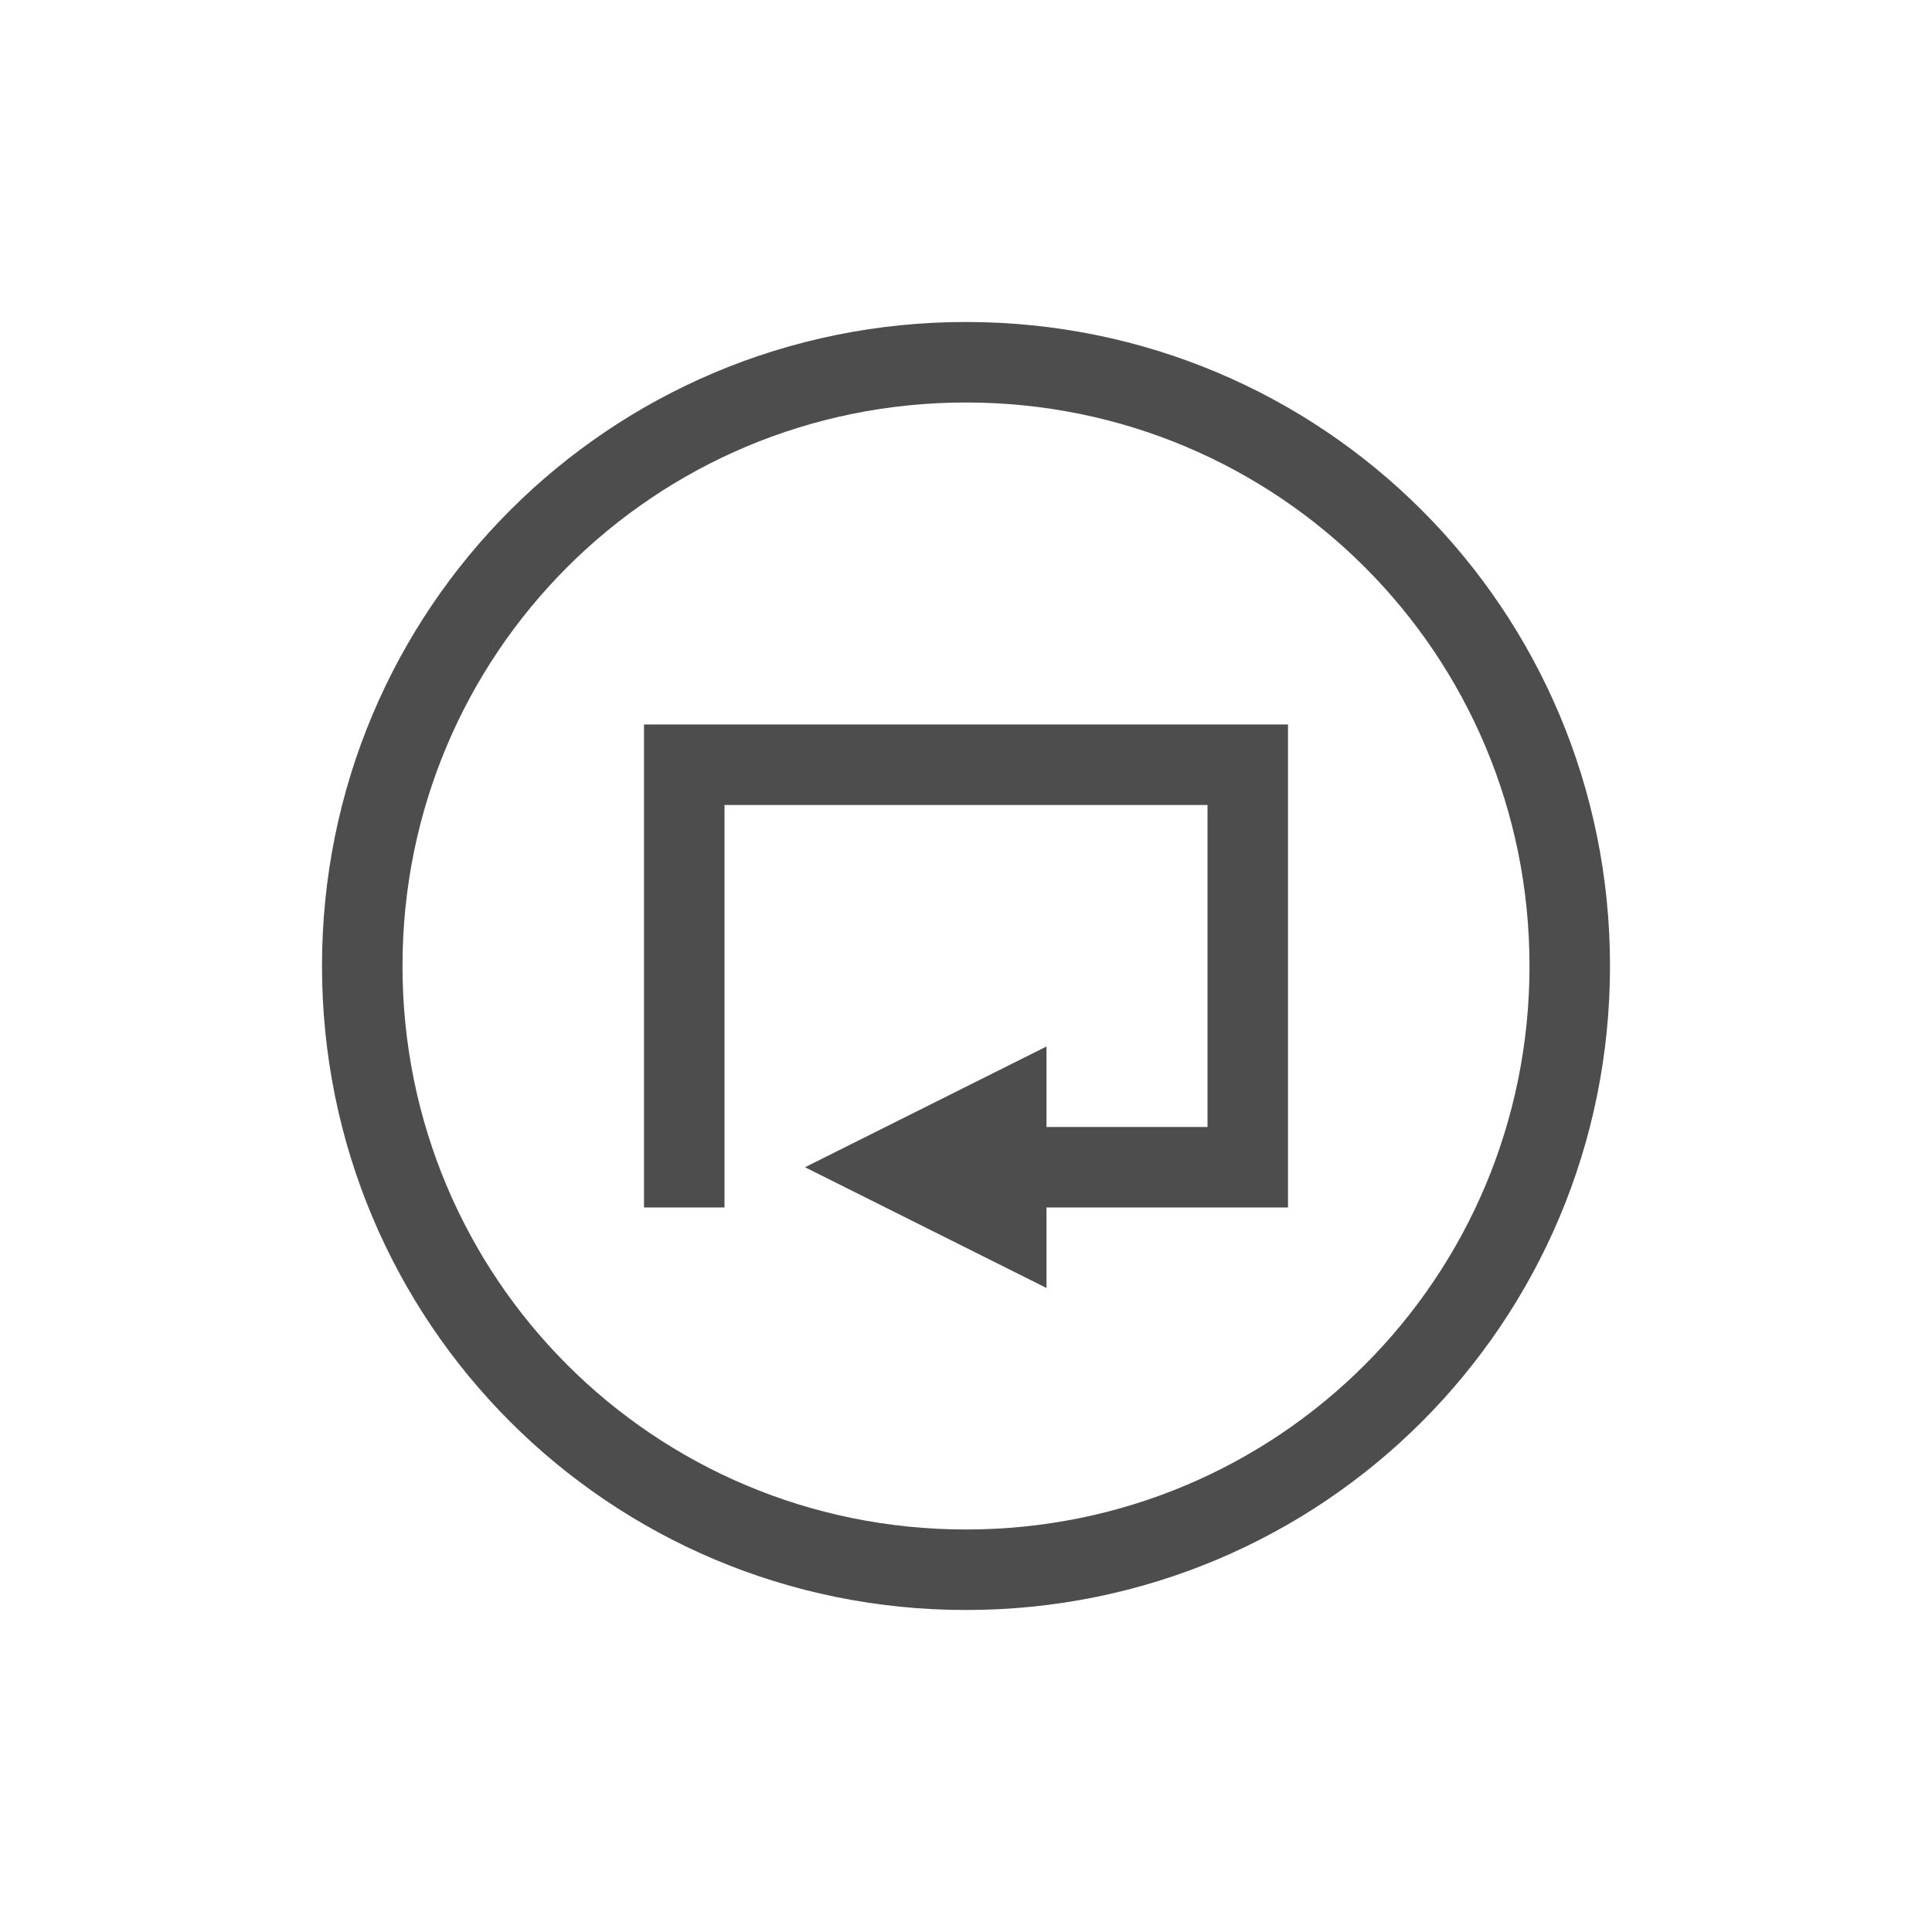
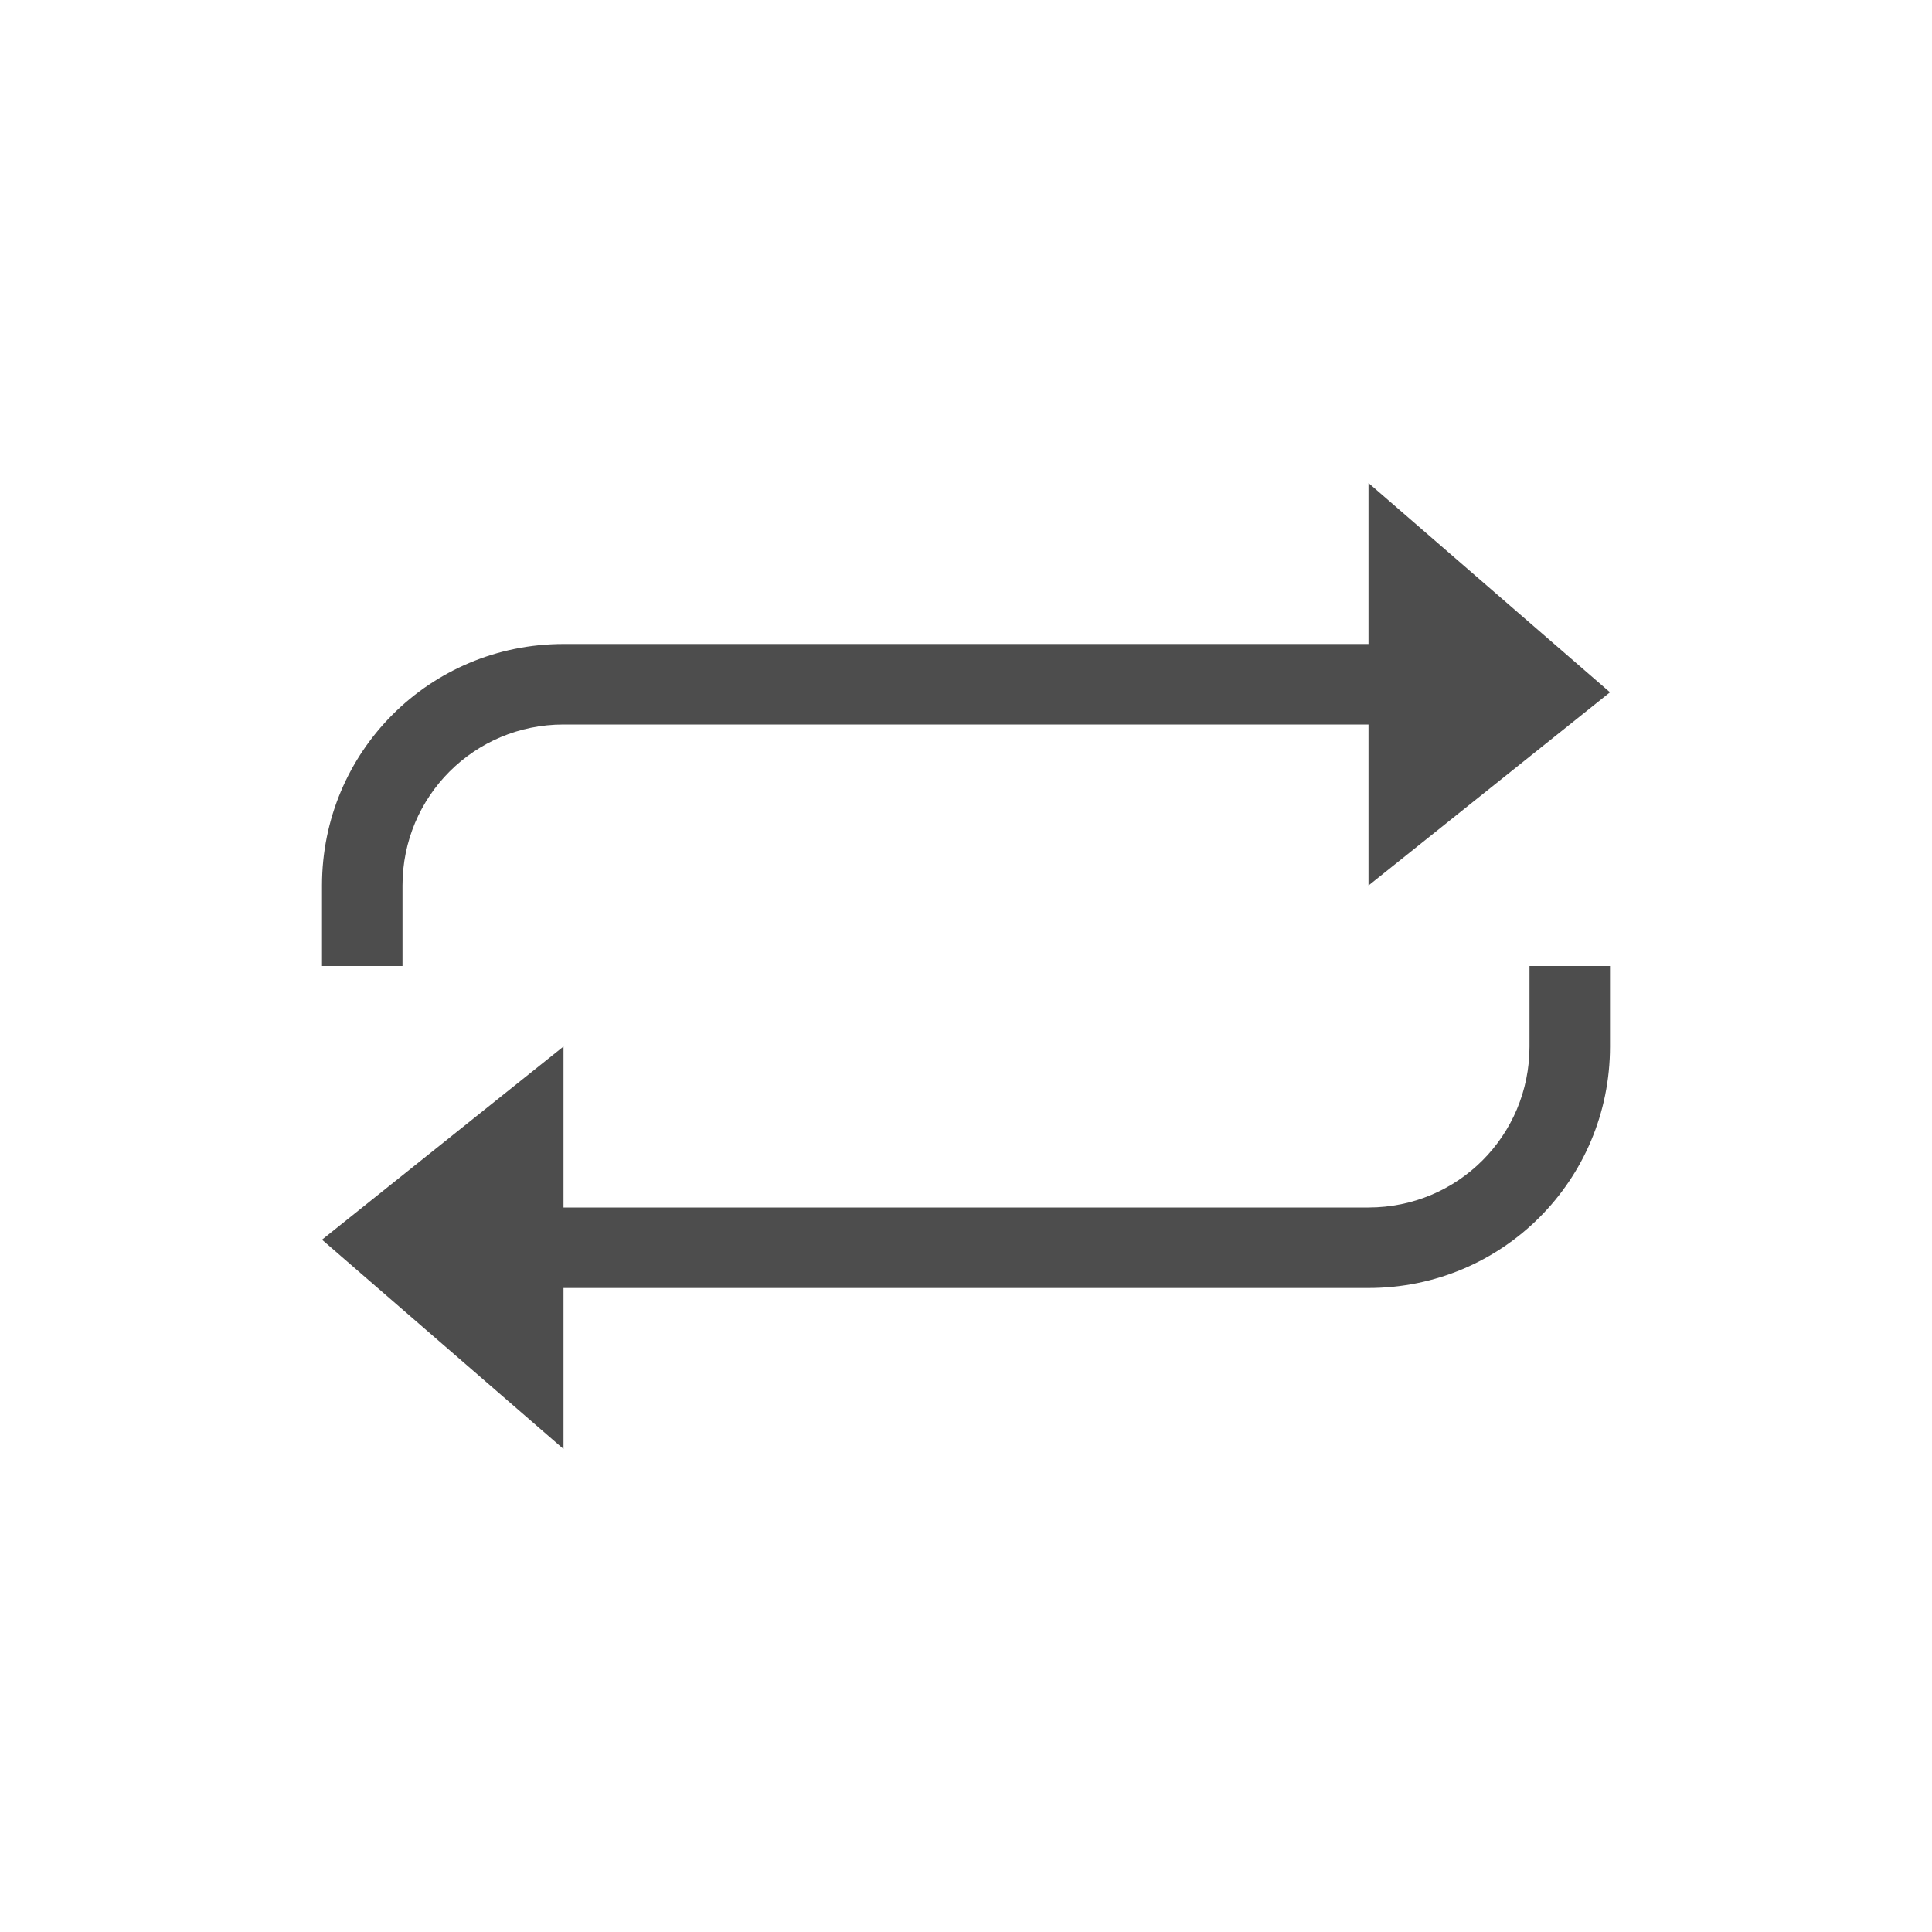
- <svg xmlns="http://www.w3.org/2000/svg" width="24" height="24" id="svg3869" version="1.1">
-   <defs id="defs3871">
-     <linearGradient id="linearGradient4066">
-       <stop offset="0" style="stop-color:#dbc9ee;stop-opacity:1" id="stop4068" />
-       <stop offset="1" style="stop-color:#faf7fd;stop-opacity:1" id="stop4070" />
-     </linearGradient>
-     <linearGradient id="linearGradient3843-5">
-       <stop id="stop3845-0" style="stop-color:#5a2c8b;stop-opacity:1" offset="0" />
-       <stop id="stop3847-4" style="stop-color:#9d59cf;stop-opacity:1" offset="1" />
-     </linearGradient>
-     <clipPath clipPathUnits="userSpaceOnUse" id="clipPath4160">
-       <rect style="opacity:1;fill:#f2f2f2;fill-opacity:1;stroke:none;stroke-opacity:1" id="rect4162" width="1" height="1" x="7" y="1023.362" />
-     </clipPath>
-     <linearGradient id="linearGradient4290-48">
-       <stop style="stop-color:#a5a5a5;stop-opacity:1;" offset="0" id="stop4292-0" />
-       <stop style="stop-color:#f5f2f5;stop-opacity:1;" offset="1" id="stop4294-0" />
-     </linearGradient>
-   </defs>
-   <g id="layer1" transform="translate(-326,-532.3622)">
-     <g transform="translate(327,-497)" id="layer1-1">
-       <g id="layer1-8" transform="translate(0,1.738e-5)">
-         <path style="fill:#4d4d4d;fill-opacity:1;stroke:none" d="m 11,3 c -4.432,0 -8,3.568 -8,8 0,4.432 3.568,8 8,8 4.432,0 8,-3.568 8,-8 0,-4.432 -3.568,-8 -8,-8 z m 0,1 c 3.878,0 7,3.122 7,7 0,3.878 -3.122,7 -7,7 C 7.122,18 4,14.878 4,11 4,7.122 7.122,4 11,4 Z" transform="translate(0,1030.362)" id="rect3356-8" />
-         <path style="fill:#4d4d4d;fill-opacity:1;stroke:none" d="m 7,8 0,1 0,5 1,0 0,-5 6,0 0,4 -2,0 0,-1 -3,1.5 3,1.5 0,-1 3,0 0,-1 0,-4 0,-1 -8,0 z" transform="translate(0,1030.362)" id="path3357-3-3" />
-       </g>
-     </g>
+ <svg xmlns="http://www.w3.org/2000/svg" width="24" height="24" id="svg2" version="1.1" viewBox="0 0 24 24">
+   <defs id="defs4" />
+   <g id="layer1" transform="translate(1,-1029.362)">
+     <path style="opacity:1;fill:#4d4d4d;fill-opacity:1;stroke:none" d="M 16,5 16,6.6 16,7 6,7 C 4.338,7 3,8.338 3,10 l 0,1 1,0 0,-1 C 4,8.892 4.892,8 6,8 l 10,0 0,2 3,-2.4 z m 2,6 0,1 c 0,1.108 -0.892,2 -2,2 L 6,14 6,12 3,14.4 6,17 6,15.4 6,15 16,15 c 1.662,0 3,-1.338 3,-3 l 0,-1 z" transform="translate(0,1030.362)" id="rect3375" />
  </g>
</svg>
